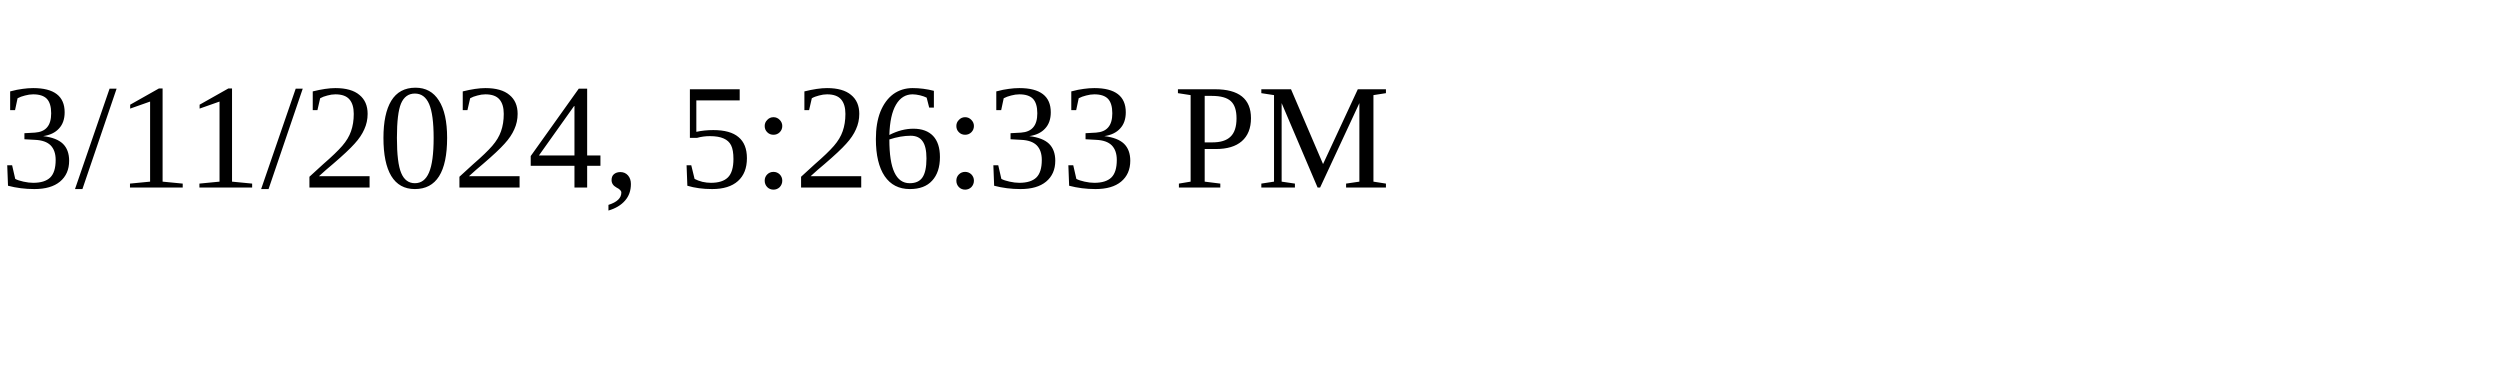
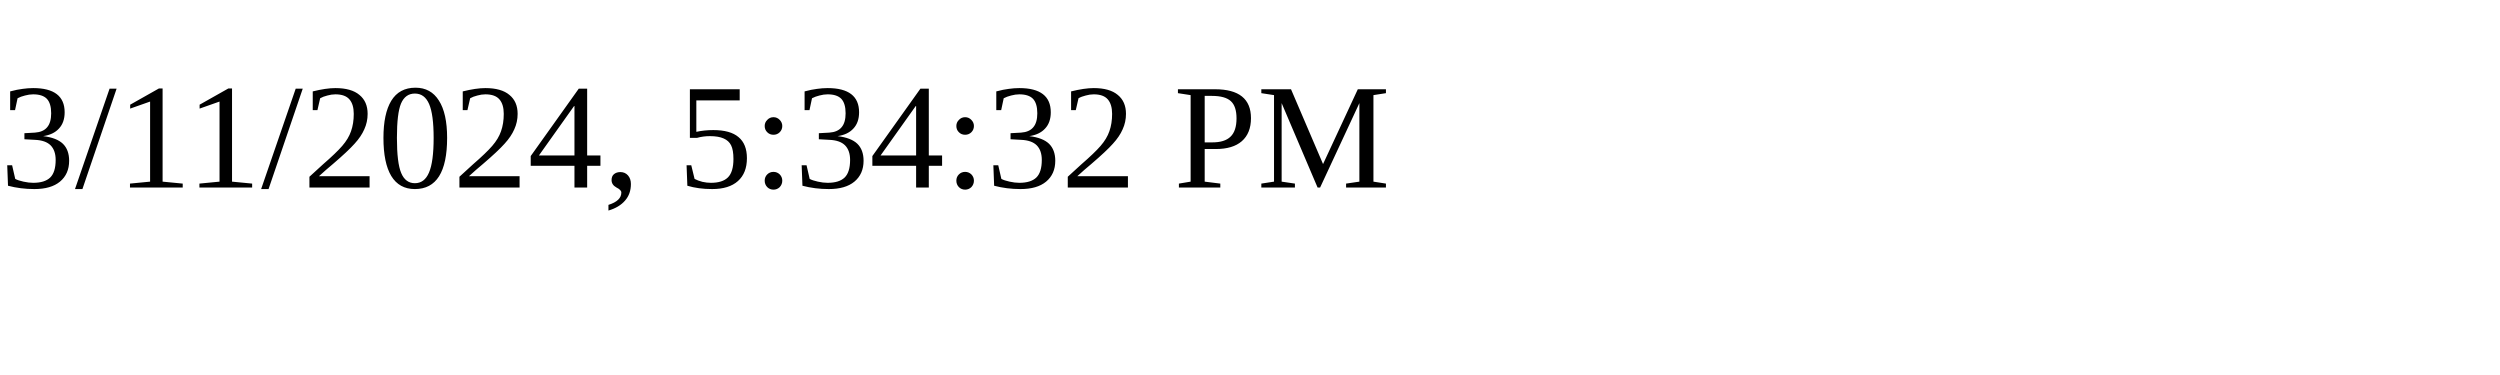
<svg xmlns="http://www.w3.org/2000/svg" height="30" width="200">
-   <text x="0" y="15">3/11/2024, 5:26:33 PM</text>
+   <text x="0" y="15">3/11/2024, 5:34:32 PM</text>
</svg>
